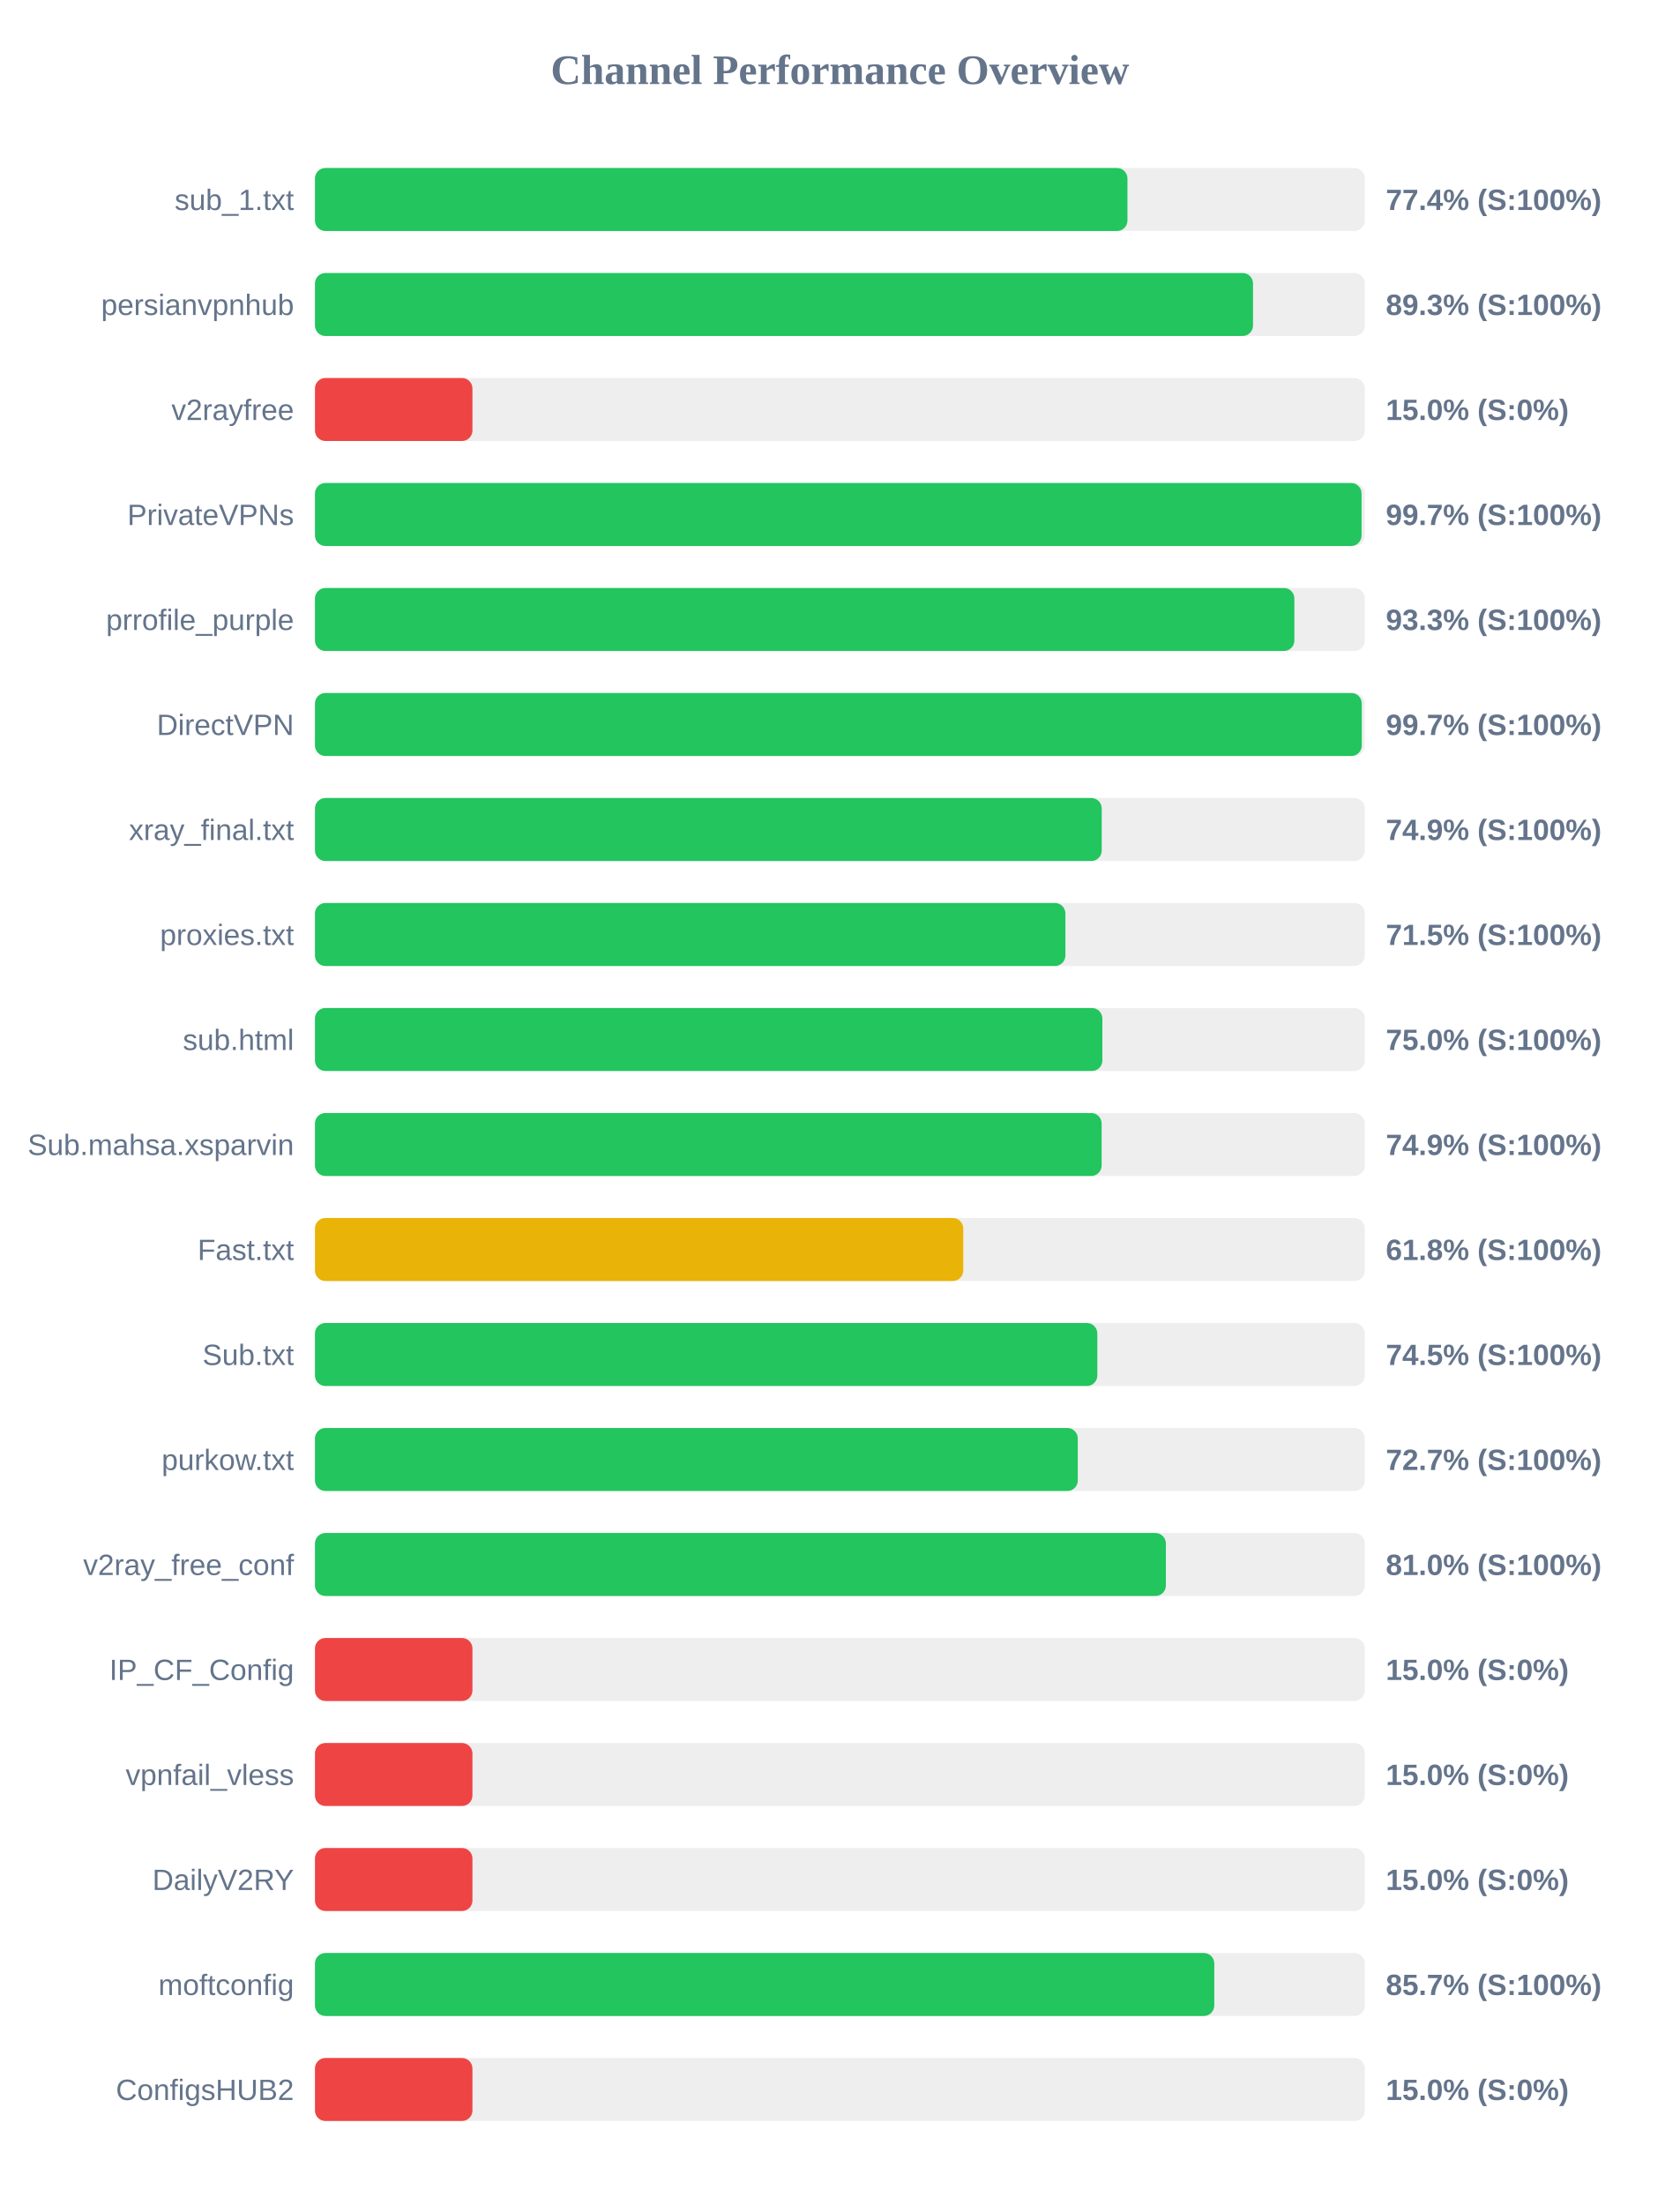
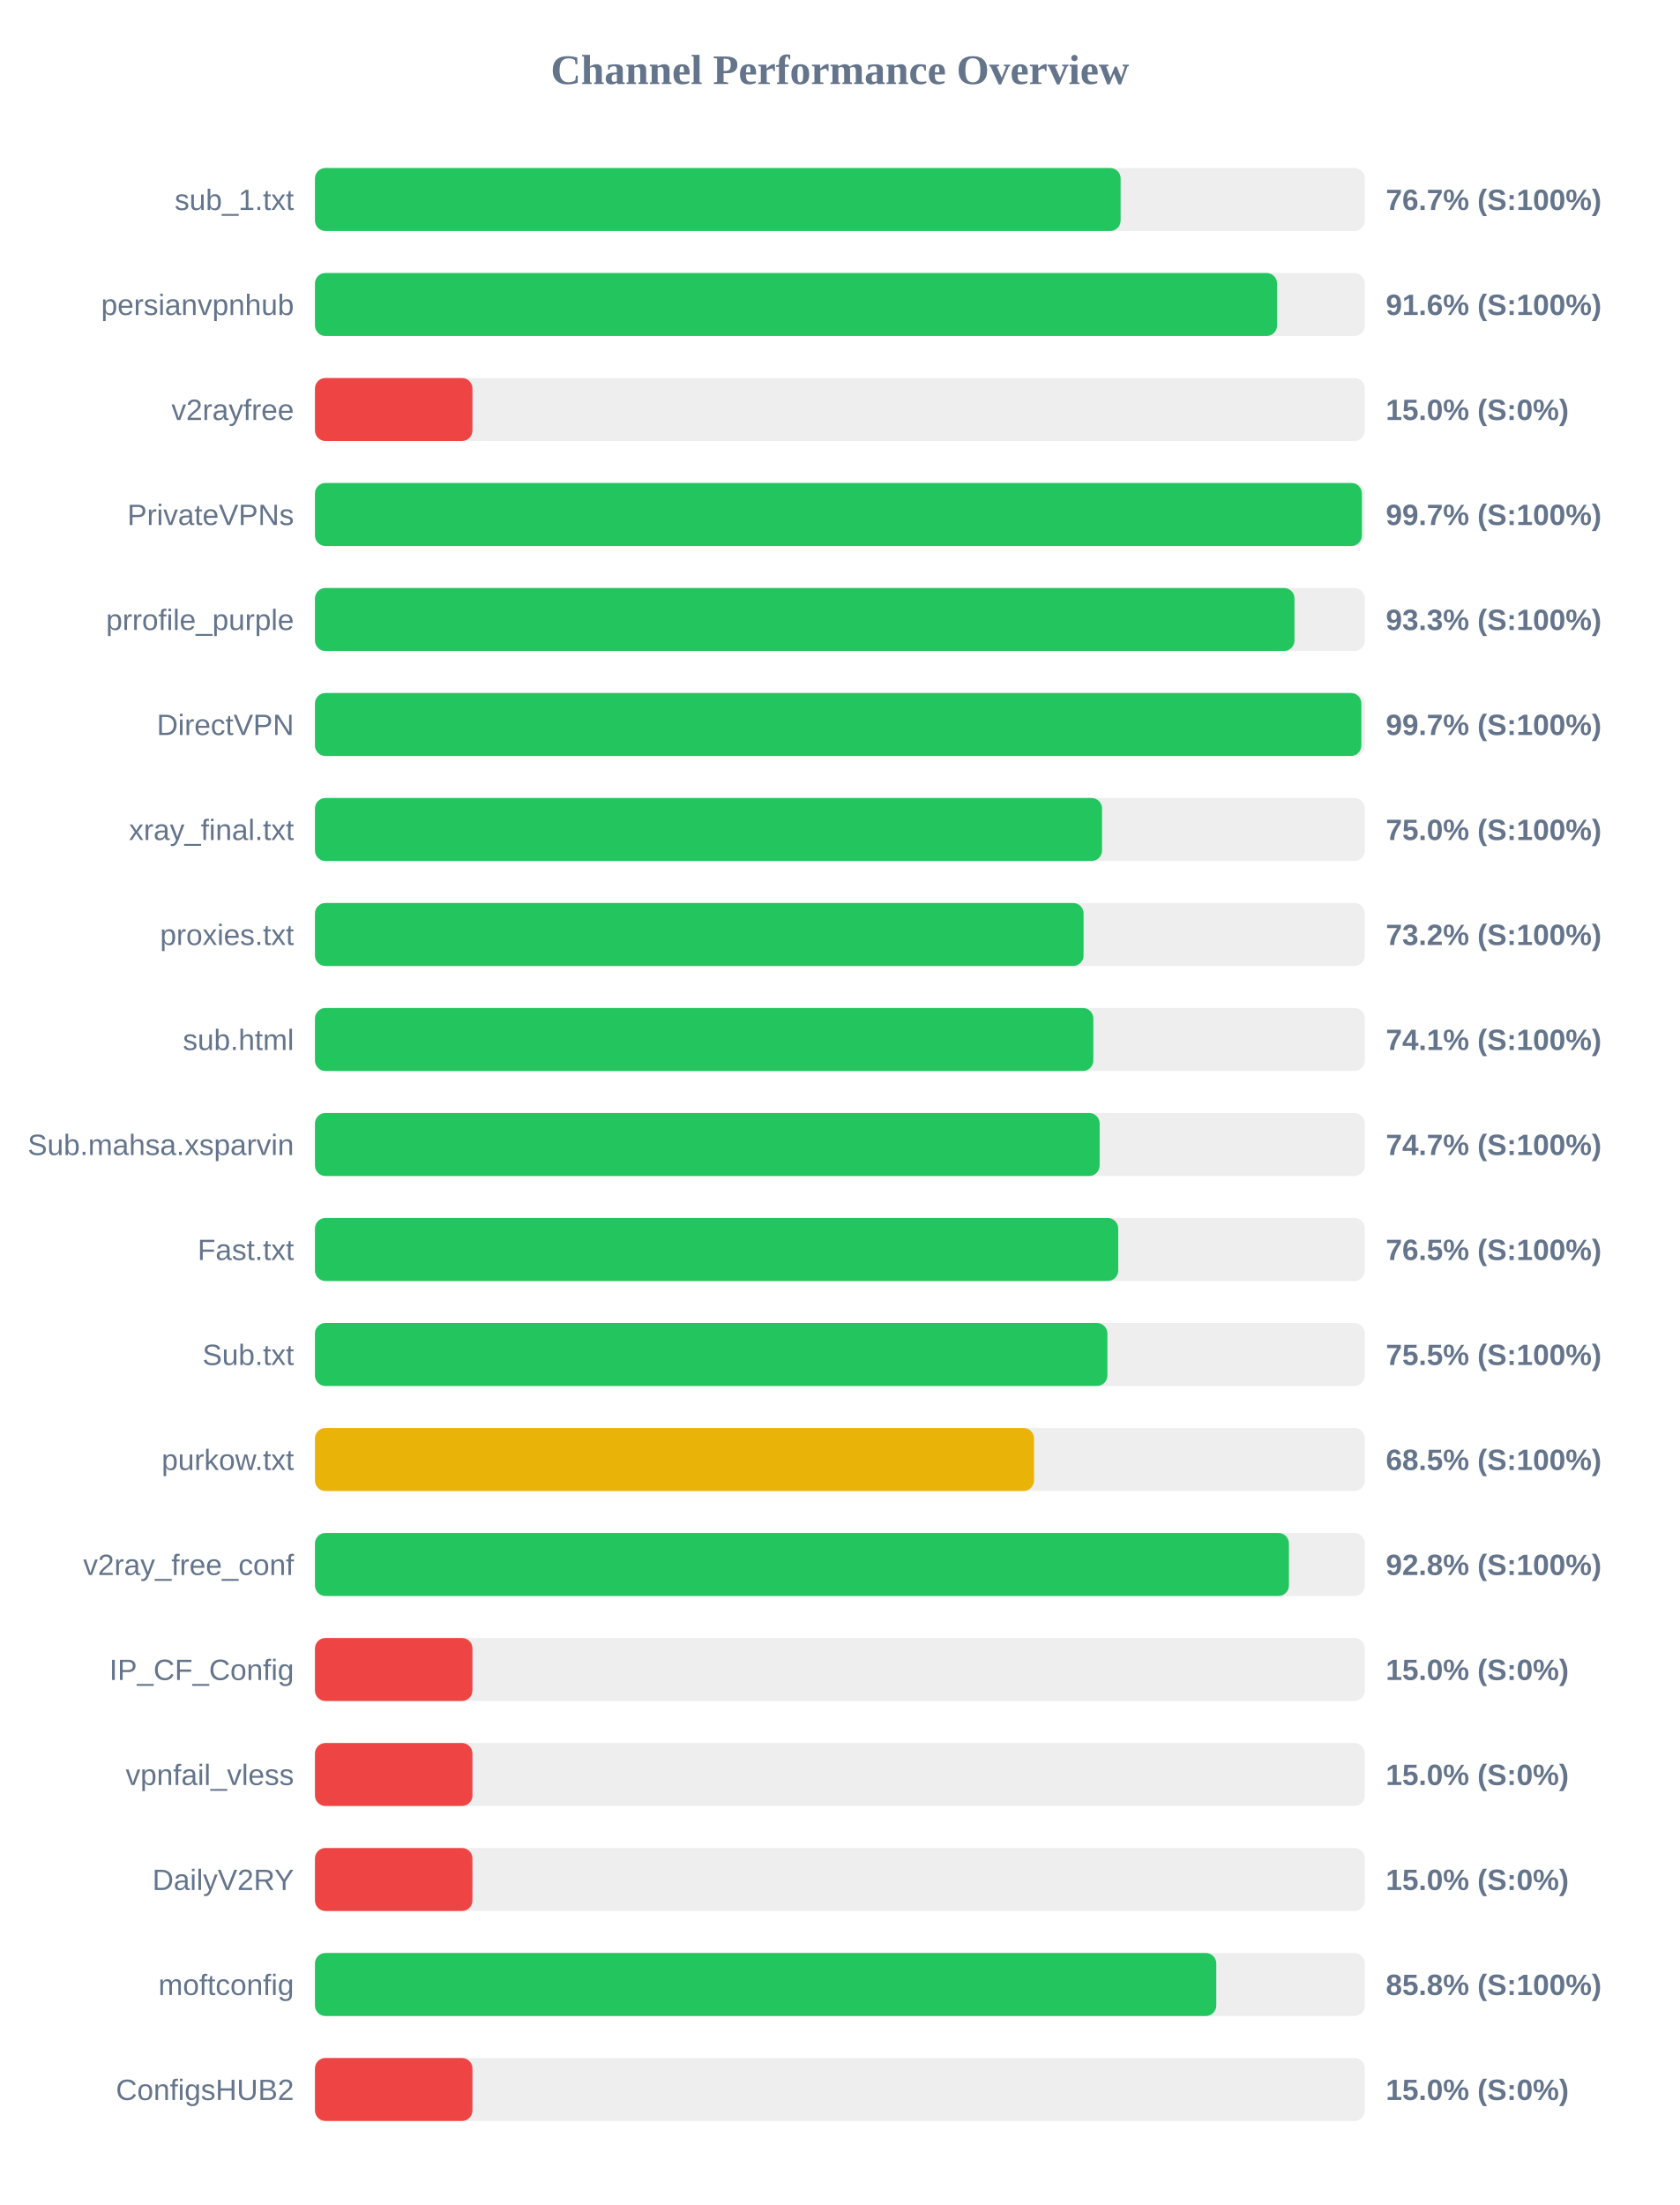
<svg xmlns="http://www.w3.org/2000/svg" width="800" height="1050" version="1.1">
  <style>
        .row { font: 14px Arial; fill: #64748b; }
        .score { font: bold 14px Arial; fill: #64748b; }
    </style>
  <text x="400" y="40" text-anchor="middle" font-size="20px" font-weight="bold" fill="#64748b">Channel Performance Overview</text>
  <rect x="150" y="80" width="500" height="30" fill="#eee" rx="5" />
-   <rect x="150" y="80" width="386.95" height="30" fill="#22c55e" rx="5" />
+   <rect x="150" y="80" width="383.7" height="30" fill="#22c55e" rx="5" />
  <text x="140" y="100" text-anchor="end" class="row">sub_1.txt</text>
-   <text x="660" y="100" text-anchor="start" class="score">77.4% (S:100%)</text>
+   <text x="660" y="100" text-anchor="start" class="score">76.7% (S:100%)</text>
  <rect x="150" y="130" width="500" height="30" fill="#eee" rx="5" />
-   <rect x="150" y="130" width="446.75" height="30" fill="#22c55e" rx="5" />
+   <rect x="150" y="130" width="458.2" height="30" fill="#22c55e" rx="5" />
  <text x="140" y="150" text-anchor="end" class="row">persianvpnhub</text>
-   <text x="660" y="150" text-anchor="start" class="score">89.3% (S:100%)</text>
+   <text x="660" y="150" text-anchor="start" class="score">91.6% (S:100%)</text>
  <rect x="150" y="180" width="500" height="30" fill="#eee" rx="5" />
  <rect x="150" y="180" width="75.0" height="30" fill="#ef4444" rx="5" />
  <text x="140" y="200" text-anchor="end" class="row">v2rayfree</text>
  <text x="660" y="200" text-anchor="start" class="score">15.0% (S:0%)</text>
  <rect x="150" y="230" width="500" height="30" fill="#eee" rx="5" />
-   <rect x="150" y="230" width="498.45" height="30" fill="#22c55e" rx="5" />
+   <rect x="150" y="230" width="498.6" height="30" fill="#22c55e" rx="5" />
  <text x="140" y="250" text-anchor="end" class="row">PrivateVPNs</text>
  <text x="660" y="250" text-anchor="start" class="score">99.7% (S:100%)</text>
  <rect x="150" y="280" width="500" height="30" fill="#eee" rx="5" />
-   <rect x="150" y="280" width="466.45" height="30" fill="#22c55e" rx="5" />
+   <rect x="150" y="280" width="466.5" height="30" fill="#22c55e" rx="5" />
  <text x="140" y="300" text-anchor="end" class="row">prrofile_purple</text>
  <text x="660" y="300" text-anchor="start" class="score">93.3% (S:100%)</text>
  <rect x="150" y="330" width="500" height="30" fill="#eee" rx="5" />
-   <rect x="150" y="330" width="498.55" height="30" fill="#22c55e" rx="5" />
+   <rect x="150" y="330" width="498.35" height="30" fill="#22c55e" rx="5" />
  <text x="140" y="350" text-anchor="end" class="row">DirectVPN</text>
  <text x="660" y="350" text-anchor="start" class="score">99.7% (S:100%)</text>
  <rect x="150" y="380" width="500" height="30" fill="#eee" rx="5" />
-   <rect x="150" y="380" width="374.7" height="30" fill="#22c55e" rx="5" />
+   <rect x="150" y="380" width="374.85" height="30" fill="#22c55e" rx="5" />
  <text x="140" y="400" text-anchor="end" class="row">xray_final.txt</text>
-   <text x="660" y="400" text-anchor="start" class="score">74.9% (S:100%)</text>
+   <text x="660" y="400" text-anchor="start" class="score">75.0% (S:100%)</text>
  <rect x="150" y="430" width="500" height="30" fill="#eee" rx="5" />
-   <rect x="150" y="430" width="357.4" height="30" fill="#22c55e" rx="5" />
+   <rect x="150" y="430" width="366.05" height="30" fill="#22c55e" rx="5" />
  <text x="140" y="450" text-anchor="end" class="row">proxies.txt</text>
-   <text x="660" y="450" text-anchor="start" class="score">71.5% (S:100%)</text>
+   <text x="660" y="450" text-anchor="start" class="score">73.2% (S:100%)</text>
  <rect x="150" y="480" width="500" height="30" fill="#eee" rx="5" />
-   <rect x="150" y="480" width="375.0" height="30" fill="#22c55e" rx="5" />
+   <rect x="150" y="480" width="370.7" height="30" fill="#22c55e" rx="5" />
  <text x="140" y="500" text-anchor="end" class="row">sub.html</text>
-   <text x="660" y="500" text-anchor="start" class="score">75.0% (S:100%)</text>
+   <text x="660" y="500" text-anchor="start" class="score">74.1% (S:100%)</text>
  <rect x="150" y="530" width="500" height="30" fill="#eee" rx="5" />
-   <rect x="150" y="530" width="374.65" height="30" fill="#22c55e" rx="5" />
+   <rect x="150" y="530" width="373.7" height="30" fill="#22c55e" rx="5" />
  <text x="140" y="550" text-anchor="end" class="row">Sub.mahsa.xsparvin</text>
-   <text x="660" y="550" text-anchor="start" class="score">74.9% (S:100%)</text>
+   <text x="660" y="550" text-anchor="start" class="score">74.7% (S:100%)</text>
  <rect x="150" y="580" width="500" height="30" fill="#eee" rx="5" />
-   <rect x="150" y="580" width="308.75" height="30" fill="#eab308" rx="5" />
+   <rect x="150" y="580" width="382.55" height="30" fill="#22c55e" rx="5" />
  <text x="140" y="600" text-anchor="end" class="row">Fast.txt</text>
-   <text x="660" y="600" text-anchor="start" class="score">61.8% (S:100%)</text>
+   <text x="660" y="600" text-anchor="start" class="score">76.5% (S:100%)</text>
  <rect x="150" y="630" width="500" height="30" fill="#eee" rx="5" />
-   <rect x="150" y="630" width="372.6" height="30" fill="#22c55e" rx="5" />
+   <rect x="150" y="630" width="377.4" height="30" fill="#22c55e" rx="5" />
  <text x="140" y="650" text-anchor="end" class="row">Sub.txt</text>
-   <text x="660" y="650" text-anchor="start" class="score">74.5% (S:100%)</text>
+   <text x="660" y="650" text-anchor="start" class="score">75.5% (S:100%)</text>
  <rect x="150" y="680" width="500" height="30" fill="#eee" rx="5" />
-   <rect x="150" y="680" width="363.3" height="30" fill="#22c55e" rx="5" />
+   <rect x="150" y="680" width="342.45" height="30" fill="#eab308" rx="5" />
  <text x="140" y="700" text-anchor="end" class="row">purkow.txt</text>
-   <text x="660" y="700" text-anchor="start" class="score">72.7% (S:100%)</text>
+   <text x="660" y="700" text-anchor="start" class="score">68.5% (S:100%)</text>
  <rect x="150" y="730" width="500" height="30" fill="#eee" rx="5" />
-   <rect x="150" y="730" width="405.25" height="30" fill="#22c55e" rx="5" />
+   <rect x="150" y="730" width="463.85" height="30" fill="#22c55e" rx="5" />
  <text x="140" y="750" text-anchor="end" class="row">v2ray_free_conf</text>
-   <text x="660" y="750" text-anchor="start" class="score">81.0% (S:100%)</text>
+   <text x="660" y="750" text-anchor="start" class="score">92.8% (S:100%)</text>
  <rect x="150" y="780" width="500" height="30" fill="#eee" rx="5" />
  <rect x="150" y="780" width="75.0" height="30" fill="#ef4444" rx="5" />
  <text x="140" y="800" text-anchor="end" class="row">IP_CF_Config</text>
  <text x="660" y="800" text-anchor="start" class="score">15.0% (S:0%)</text>
  <rect x="150" y="830" width="500" height="30" fill="#eee" rx="5" />
  <rect x="150" y="830" width="75.0" height="30" fill="#ef4444" rx="5" />
  <text x="140" y="850" text-anchor="end" class="row">vpnfail_vless</text>
  <text x="660" y="850" text-anchor="start" class="score">15.0% (S:0%)</text>
  <rect x="150" y="880" width="500" height="30" fill="#eee" rx="5" />
  <rect x="150" y="880" width="75.0" height="30" fill="#ef4444" rx="5" />
  <text x="140" y="900" text-anchor="end" class="row">DailyV2RY</text>
  <text x="660" y="900" text-anchor="start" class="score">15.0% (S:0%)</text>
  <rect x="150" y="930" width="500" height="30" fill="#eee" rx="5" />
-   <rect x="150" y="930" width="428.3" height="30" fill="#22c55e" rx="5" />
+   <rect x="150" y="930" width="429.25" height="30" fill="#22c55e" rx="5" />
  <text x="140" y="950" text-anchor="end" class="row">moftconfig</text>
-   <text x="660" y="950" text-anchor="start" class="score">85.7% (S:100%)</text>
+   <text x="660" y="950" text-anchor="start" class="score">85.8% (S:100%)</text>
  <rect x="150" y="980" width="500" height="30" fill="#eee" rx="5" />
  <rect x="150" y="980" width="75.0" height="30" fill="#ef4444" rx="5" />
  <text x="140" y="1000" text-anchor="end" class="row">ConfigsHUB2</text>
  <text x="660" y="1000" text-anchor="start" class="score">15.0% (S:0%)</text>
</svg>
